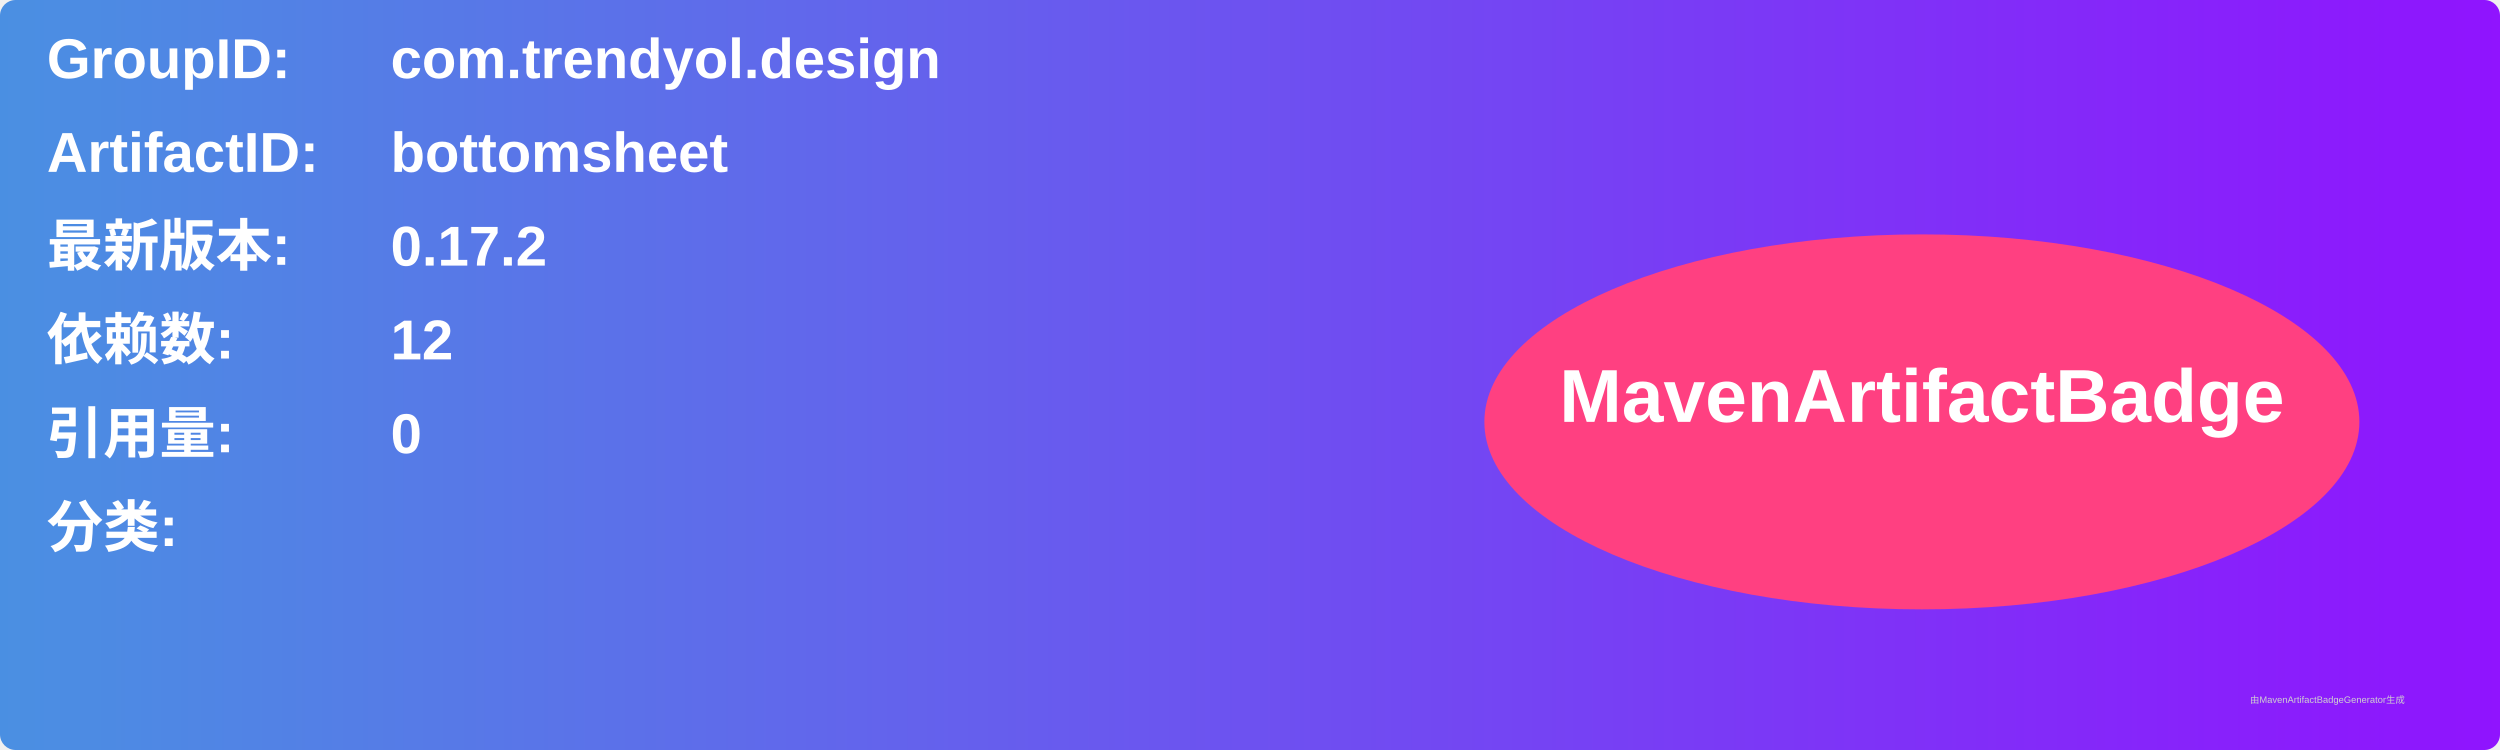
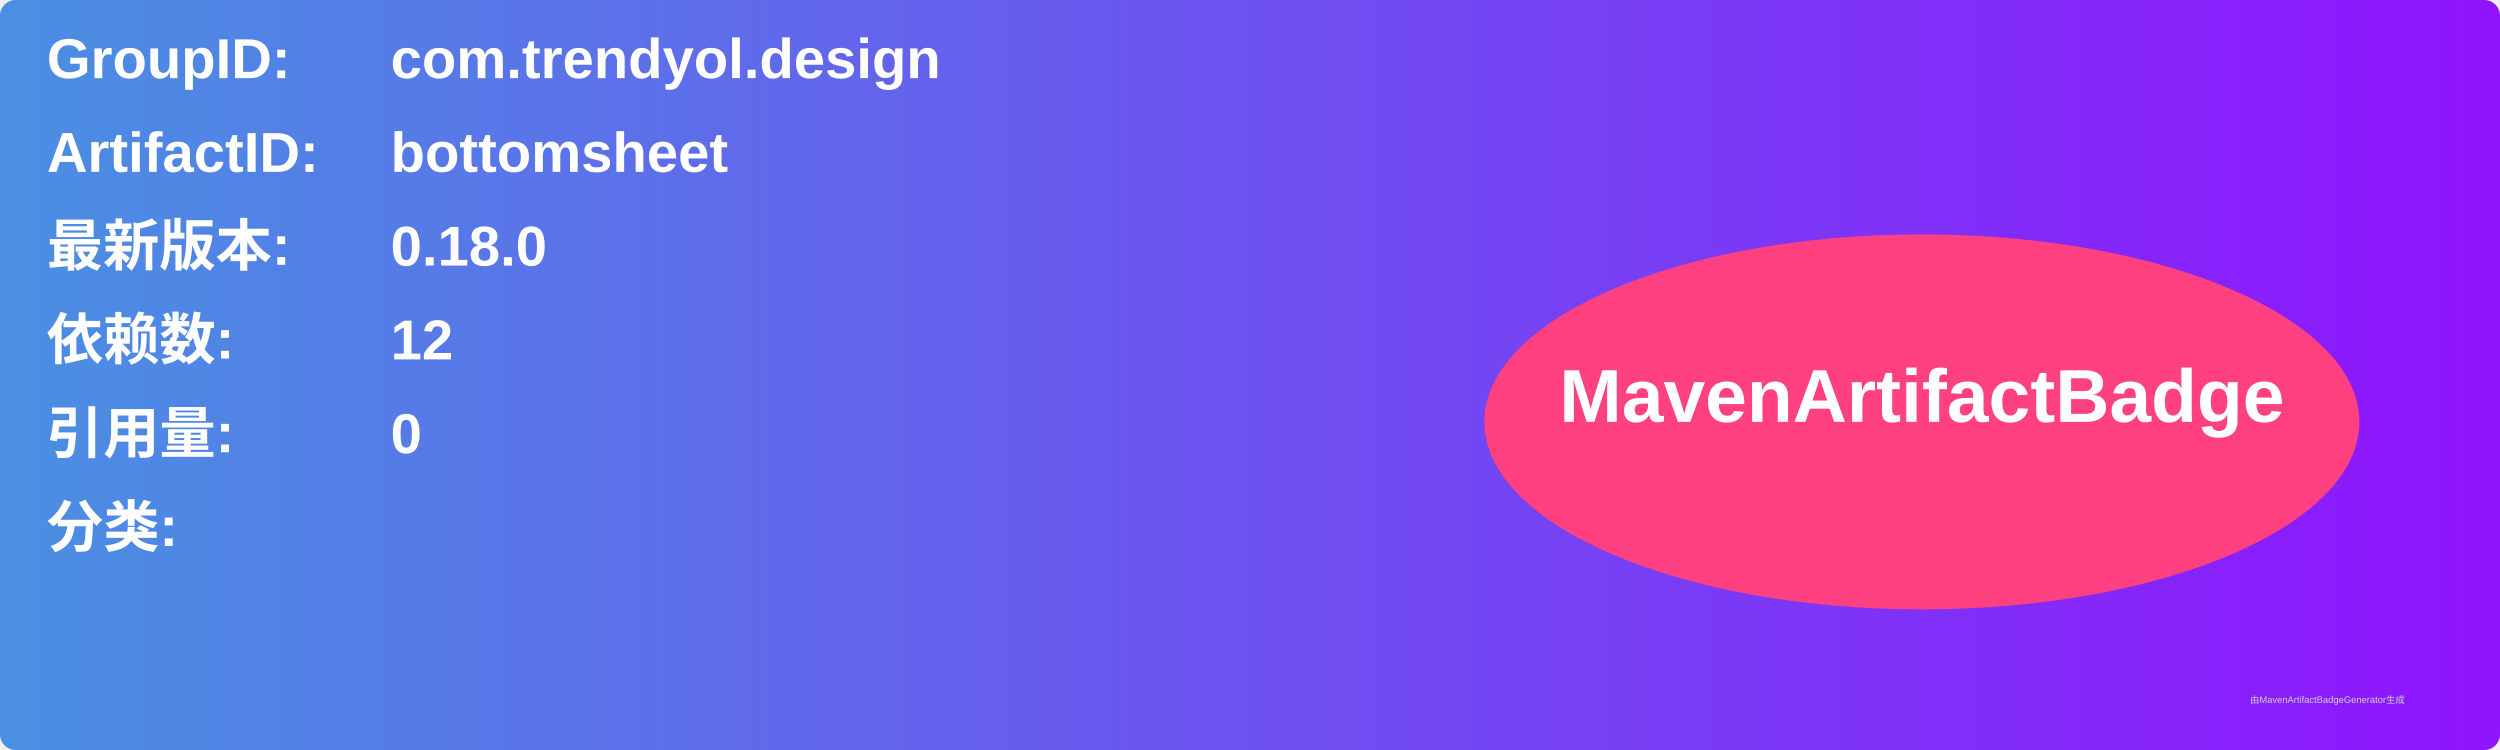
<svg xmlns="http://www.w3.org/2000/svg" width="800" height="240" viewBox="0 0 800 240">
  <linearGradient id="grad" x1="0%" y1="0%" x2="100%" y2="0%">
    <stop offset="0%" stop-color="#4a90e2" />
    <stop offset="100%" stop-color="#9013fe" />
  </linearGradient>
  <rect width="100%" height="100%" rx="5" ry="5" fill="url(#grad)" />
  <g transform="translate(15, 15)">
    <text x="0" y="10" font-family="Arial" font-size="18" fill="white" font-weight="bold" width="260">GroupID:</text>
    <text x="110" y="10" font-family="Arial" font-size="18" fill="white" font-weight="bold" width="460">com.trendyol.design</text>
    <text x="0" y="40" font-family="Arial" font-size="18" fill="white" font-weight="bold" width="260">ArtifactID:</text>
    <text x="110" y="40" font-family="Arial" font-size="18" fill="white" font-weight="bold" width="460">bottomsheet</text>
    <text x="0" y="70" font-family="Arial" font-size="18" fill="white" font-weight="bold">最新版本:</text>
    <text x="110" y="70" font-family="Arial" font-size="18" fill="white" font-weight="bold">
-       <tspan font-weight="bold">0.17.2</tspan>
+       <tspan font-weight="bold">0.18.0</tspan>
    </text>
    <text x="0" y="100" font-family="Arial" font-size="18" fill="white" font-weight="bold">依赖数: </text>
    <text x="110" y="100" font-family="Arial" font-size="18" fill="white">
      <tspan font-weight="bold">12</tspan>
    </text>
    <text x="0" y="130" font-family="Arial" font-size="18" fill="white" font-weight="bold">引用量: </text>
    <text x="110" y="130" font-family="Arial" font-size="18" fill="white">
      <tspan font-weight="bold">0</tspan>
    </text>
    <text x="0" y="160" font-family="Arial" font-size="18" fill="white" font-weight="bold">分类:</text>
    <text x="10" y="190" font-family="Arial" font-size="10" fill="white">
      <tspan font-weight="bold" />
    </text>
    <ellipse cx="600" cy="120" rx="140" ry="60" fill="#ff4081" />
    <text x="600" y="120" text-anchor="middle" font-family="Arial" font-size="24" fill="white" font-weight="bold">MavenArtifactBadge</text>
  </g>
  <text x="720" y="225" font-family="Arial" font-size="3" fill="#d0d0d0">由MavenArtifactBadgeGenerator生成</text>
</svg>
